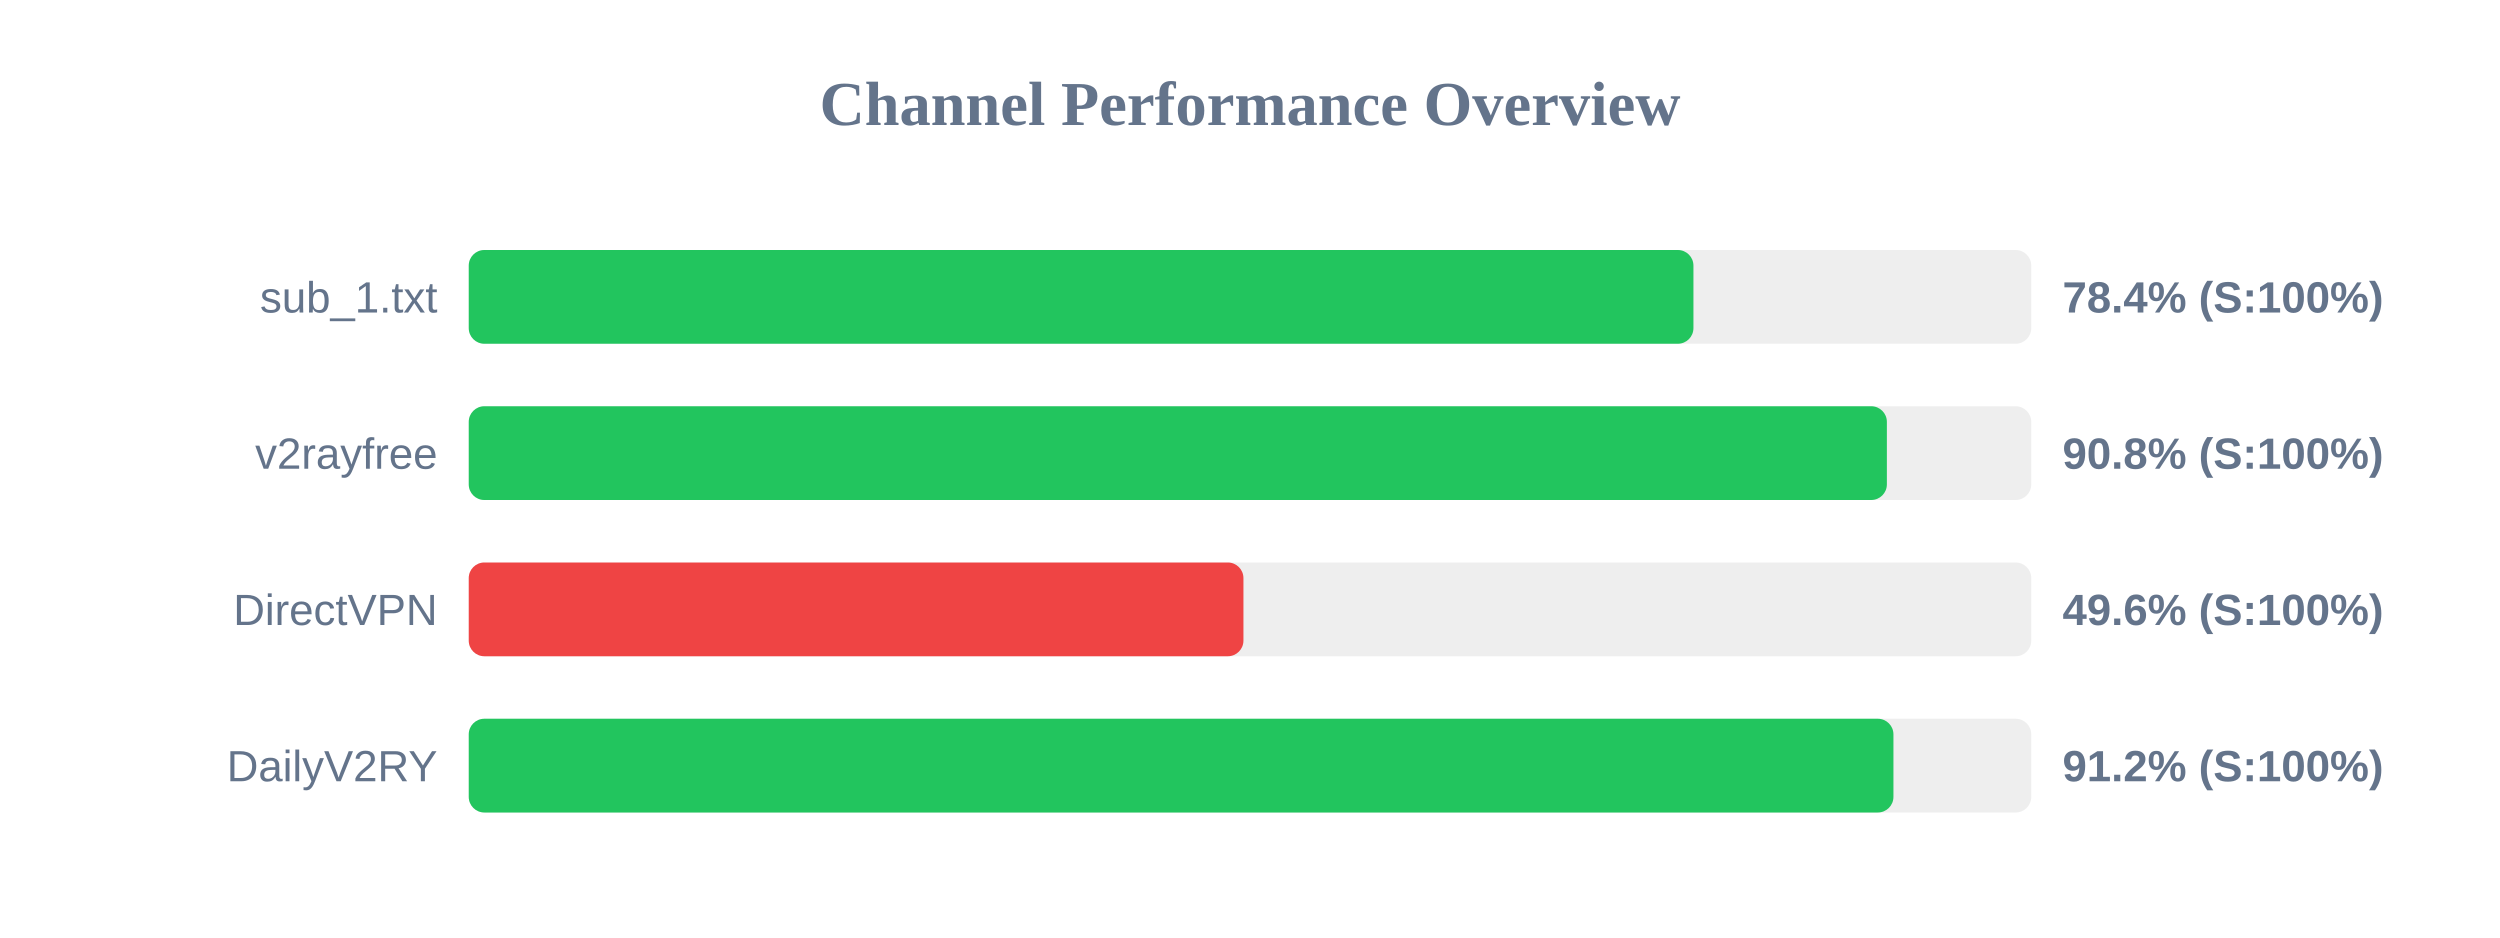
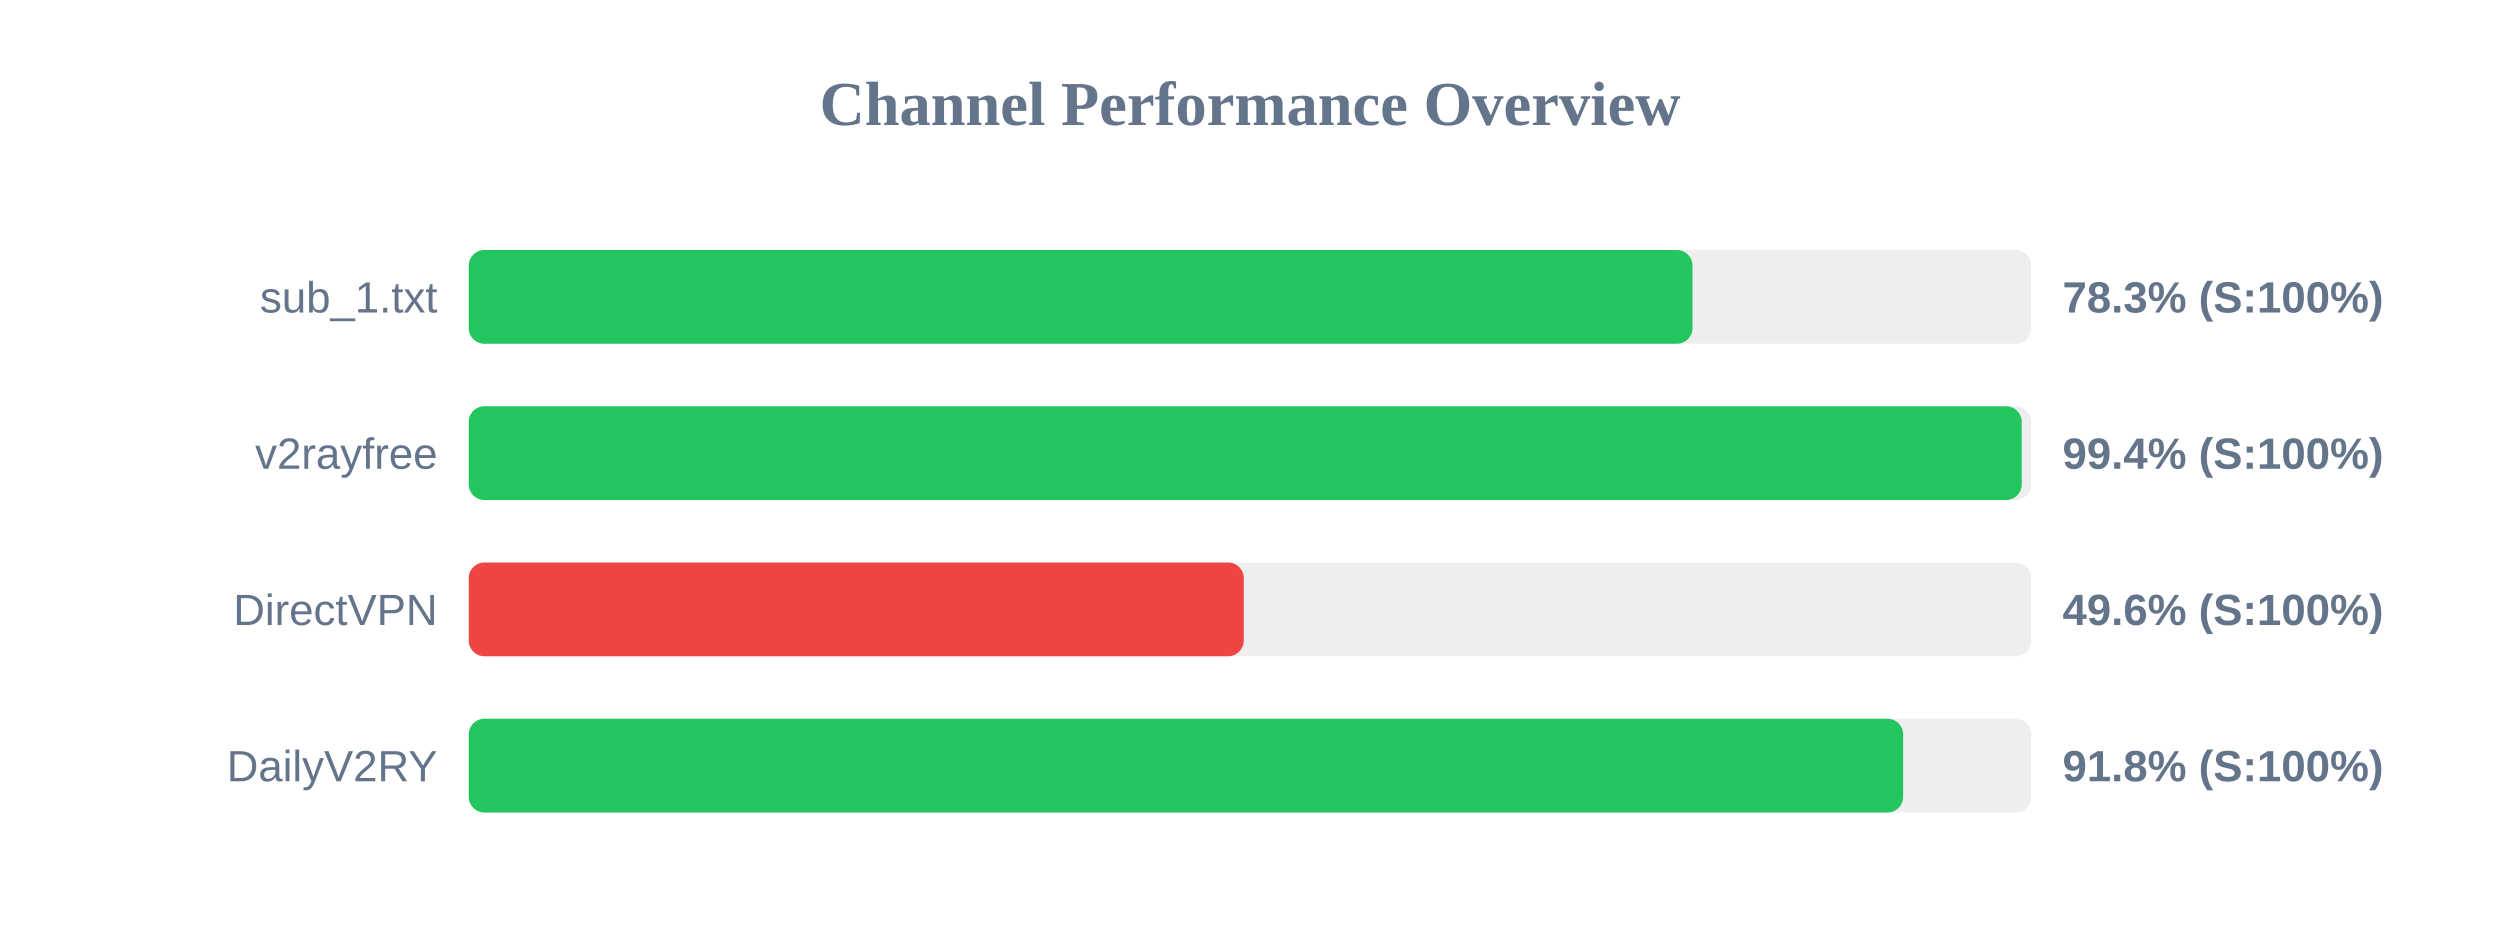
<svg xmlns="http://www.w3.org/2000/svg" width="800" height="300" version="1.1">
  <style>
        .row { font: 14px Arial; fill: #64748b; }
        .score { font: bold 14px Arial; fill: #64748b; }
    </style>
  <text x="400" y="40" text-anchor="middle" font-size="20px" font-weight="bold" fill="#64748b">Channel Performance Overview</text>
  <rect x="150" y="80" width="500" height="30" fill="#eee" rx="5" />
-   <rect x="150" y="80" width="391.9" height="30" fill="#22c55e" rx="5" />
+   <rect x="150" y="80" width="391.6" height="30" fill="#22c55e" rx="5" />
  <text x="140" y="100" text-anchor="end" class="row">sub_1.txt</text>
-   <text x="660" y="100" text-anchor="start" class="score">78.4% (S:100%)</text>
+   <text x="660" y="100" text-anchor="start" class="score">78.3% (S:100%)</text>
  <rect x="150" y="130" width="500" height="30" fill="#eee" rx="5" />
-   <rect x="150" y="130" width="453.8" height="30" fill="#22c55e" rx="5" />
+   <rect x="150" y="130" width="496.95" height="30" fill="#22c55e" rx="5" />
  <text x="140" y="150" text-anchor="end" class="row">v2rayfree</text>
-   <text x="660" y="150" text-anchor="start" class="score">90.8% (S:100%)</text>
+   <text x="660" y="150" text-anchor="start" class="score">99.4% (S:100%)</text>
  <rect x="150" y="180" width="500" height="30" fill="#eee" rx="5" />
-   <rect x="150" y="180" width="247.9" height="30" fill="#ef4444" rx="5" />
+   <rect x="150" y="180" width="248.0" height="30" fill="#ef4444" rx="5" />
  <text x="140" y="200" text-anchor="end" class="row">DirectVPN</text>
  <text x="660" y="200" text-anchor="start" class="score">49.6% (S:100%)</text>
  <rect x="150" y="230" width="500" height="30" fill="#eee" rx="5" />
-   <rect x="150" y="230" width="455.9" height="30" fill="#22c55e" rx="5" />
+   <rect x="150" y="230" width="459.0" height="30" fill="#22c55e" rx="5" />
  <text x="140" y="250" text-anchor="end" class="row">DailyV2RY</text>
-   <text x="660" y="250" text-anchor="start" class="score">91.2% (S:100%)</text>
+   <text x="660" y="250" text-anchor="start" class="score">91.8% (S:100%)</text>
</svg>
